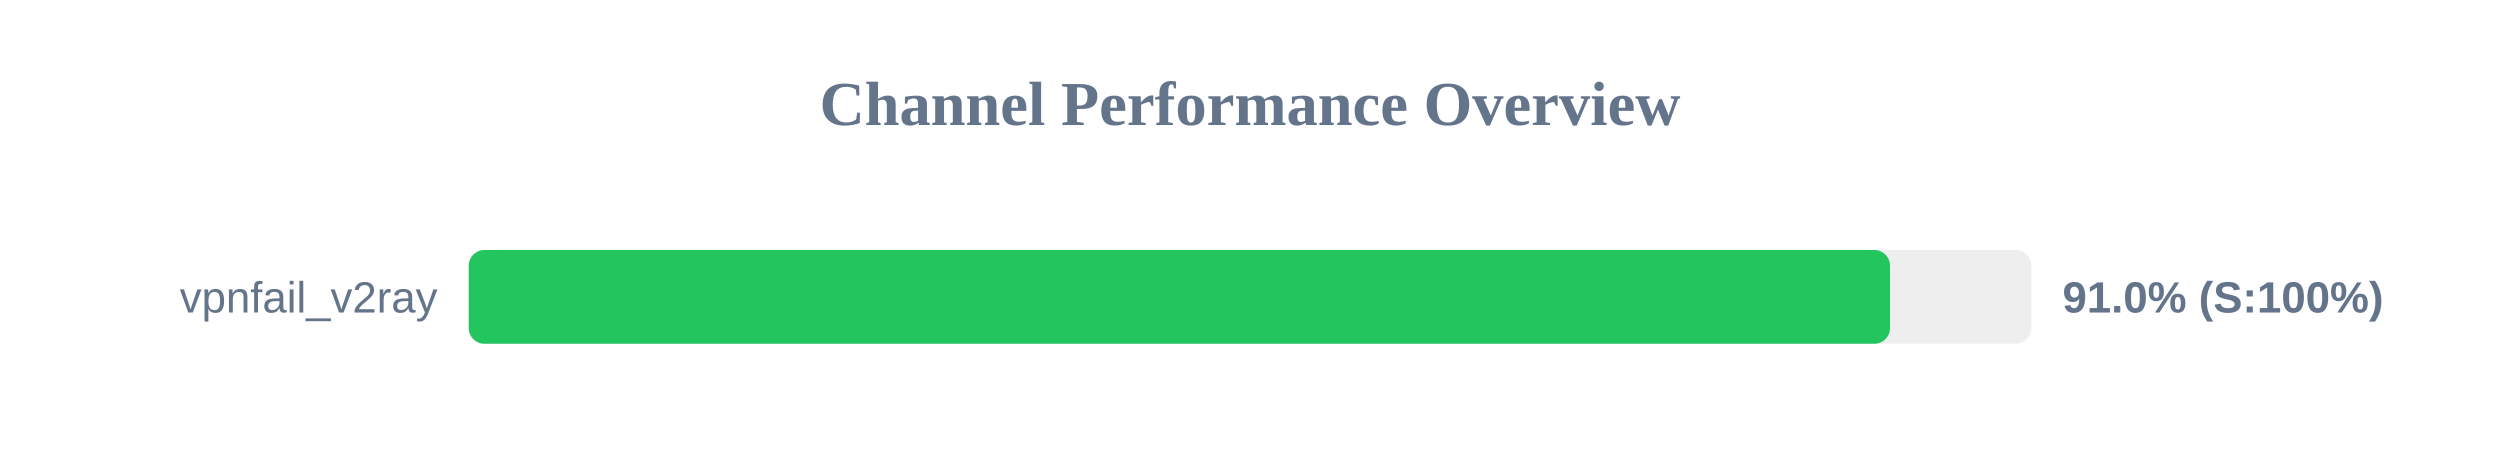
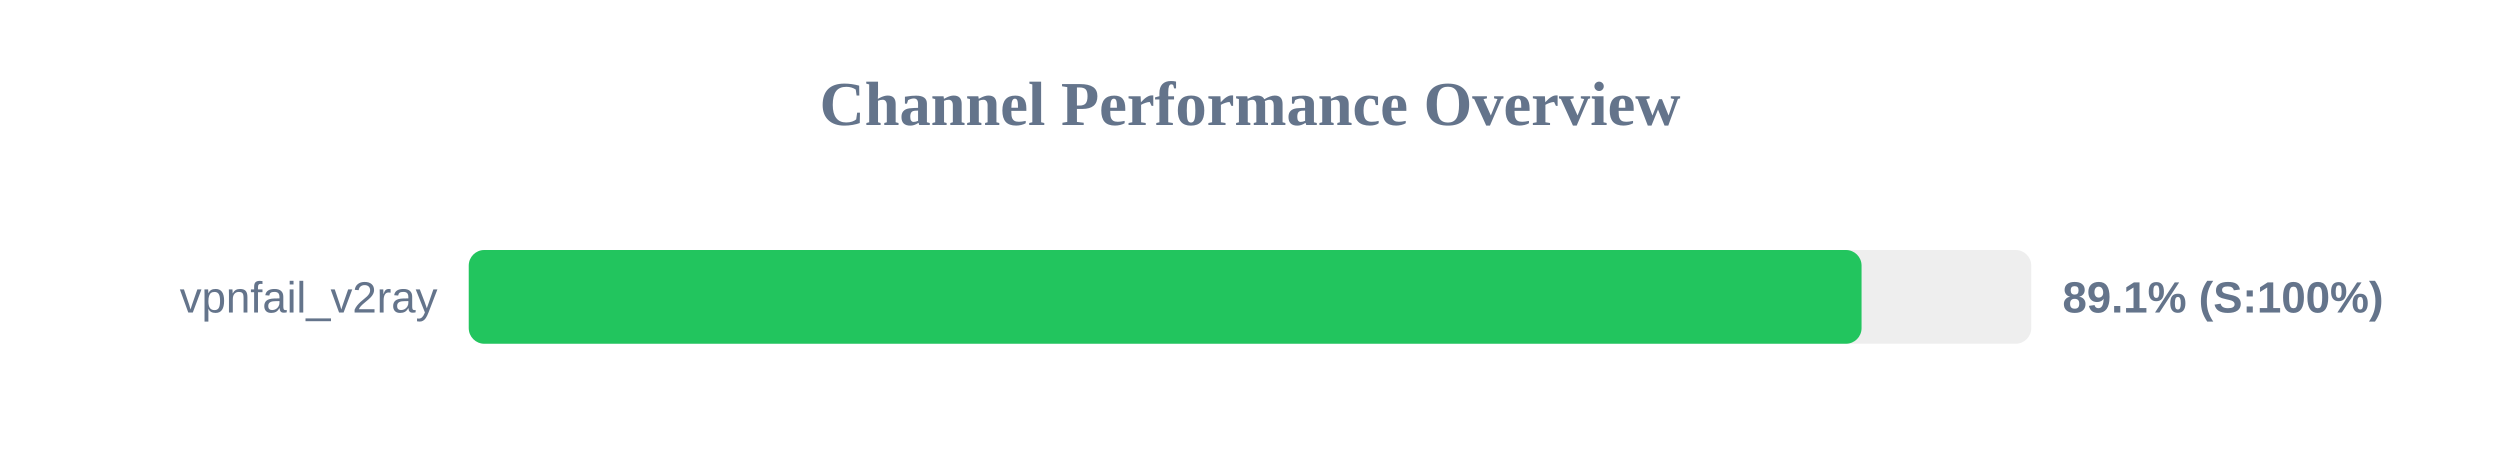
<svg xmlns="http://www.w3.org/2000/svg" width="800" height="150" version="1.1">
  <style>
        .row { font: 14px Arial; fill: #64748b; }
        .score { font: bold 14px Arial; fill: #64748b; }
    </style>
  <text x="400" y="40" text-anchor="middle" font-size="20px" font-weight="bold" fill="#64748b">Channel Performance Overview</text>
  <rect x="150" y="80" width="500" height="30" fill="#eee" rx="5" />
-   <rect x="150" y="80" width="454.8" height="30" fill="#22c55e" rx="5" />
+   <rect x="150" y="80" width="445.7" height="30" fill="#22c55e" rx="5" />
  <text x="140" y="100" text-anchor="end" class="row">vpnfail_v2ray</text>
-   <text x="660" y="100" text-anchor="start" class="score">91.0% (S:100%)</text>
+   <text x="660" y="100" text-anchor="start" class="score">89.1% (S:100%)</text>
</svg>
